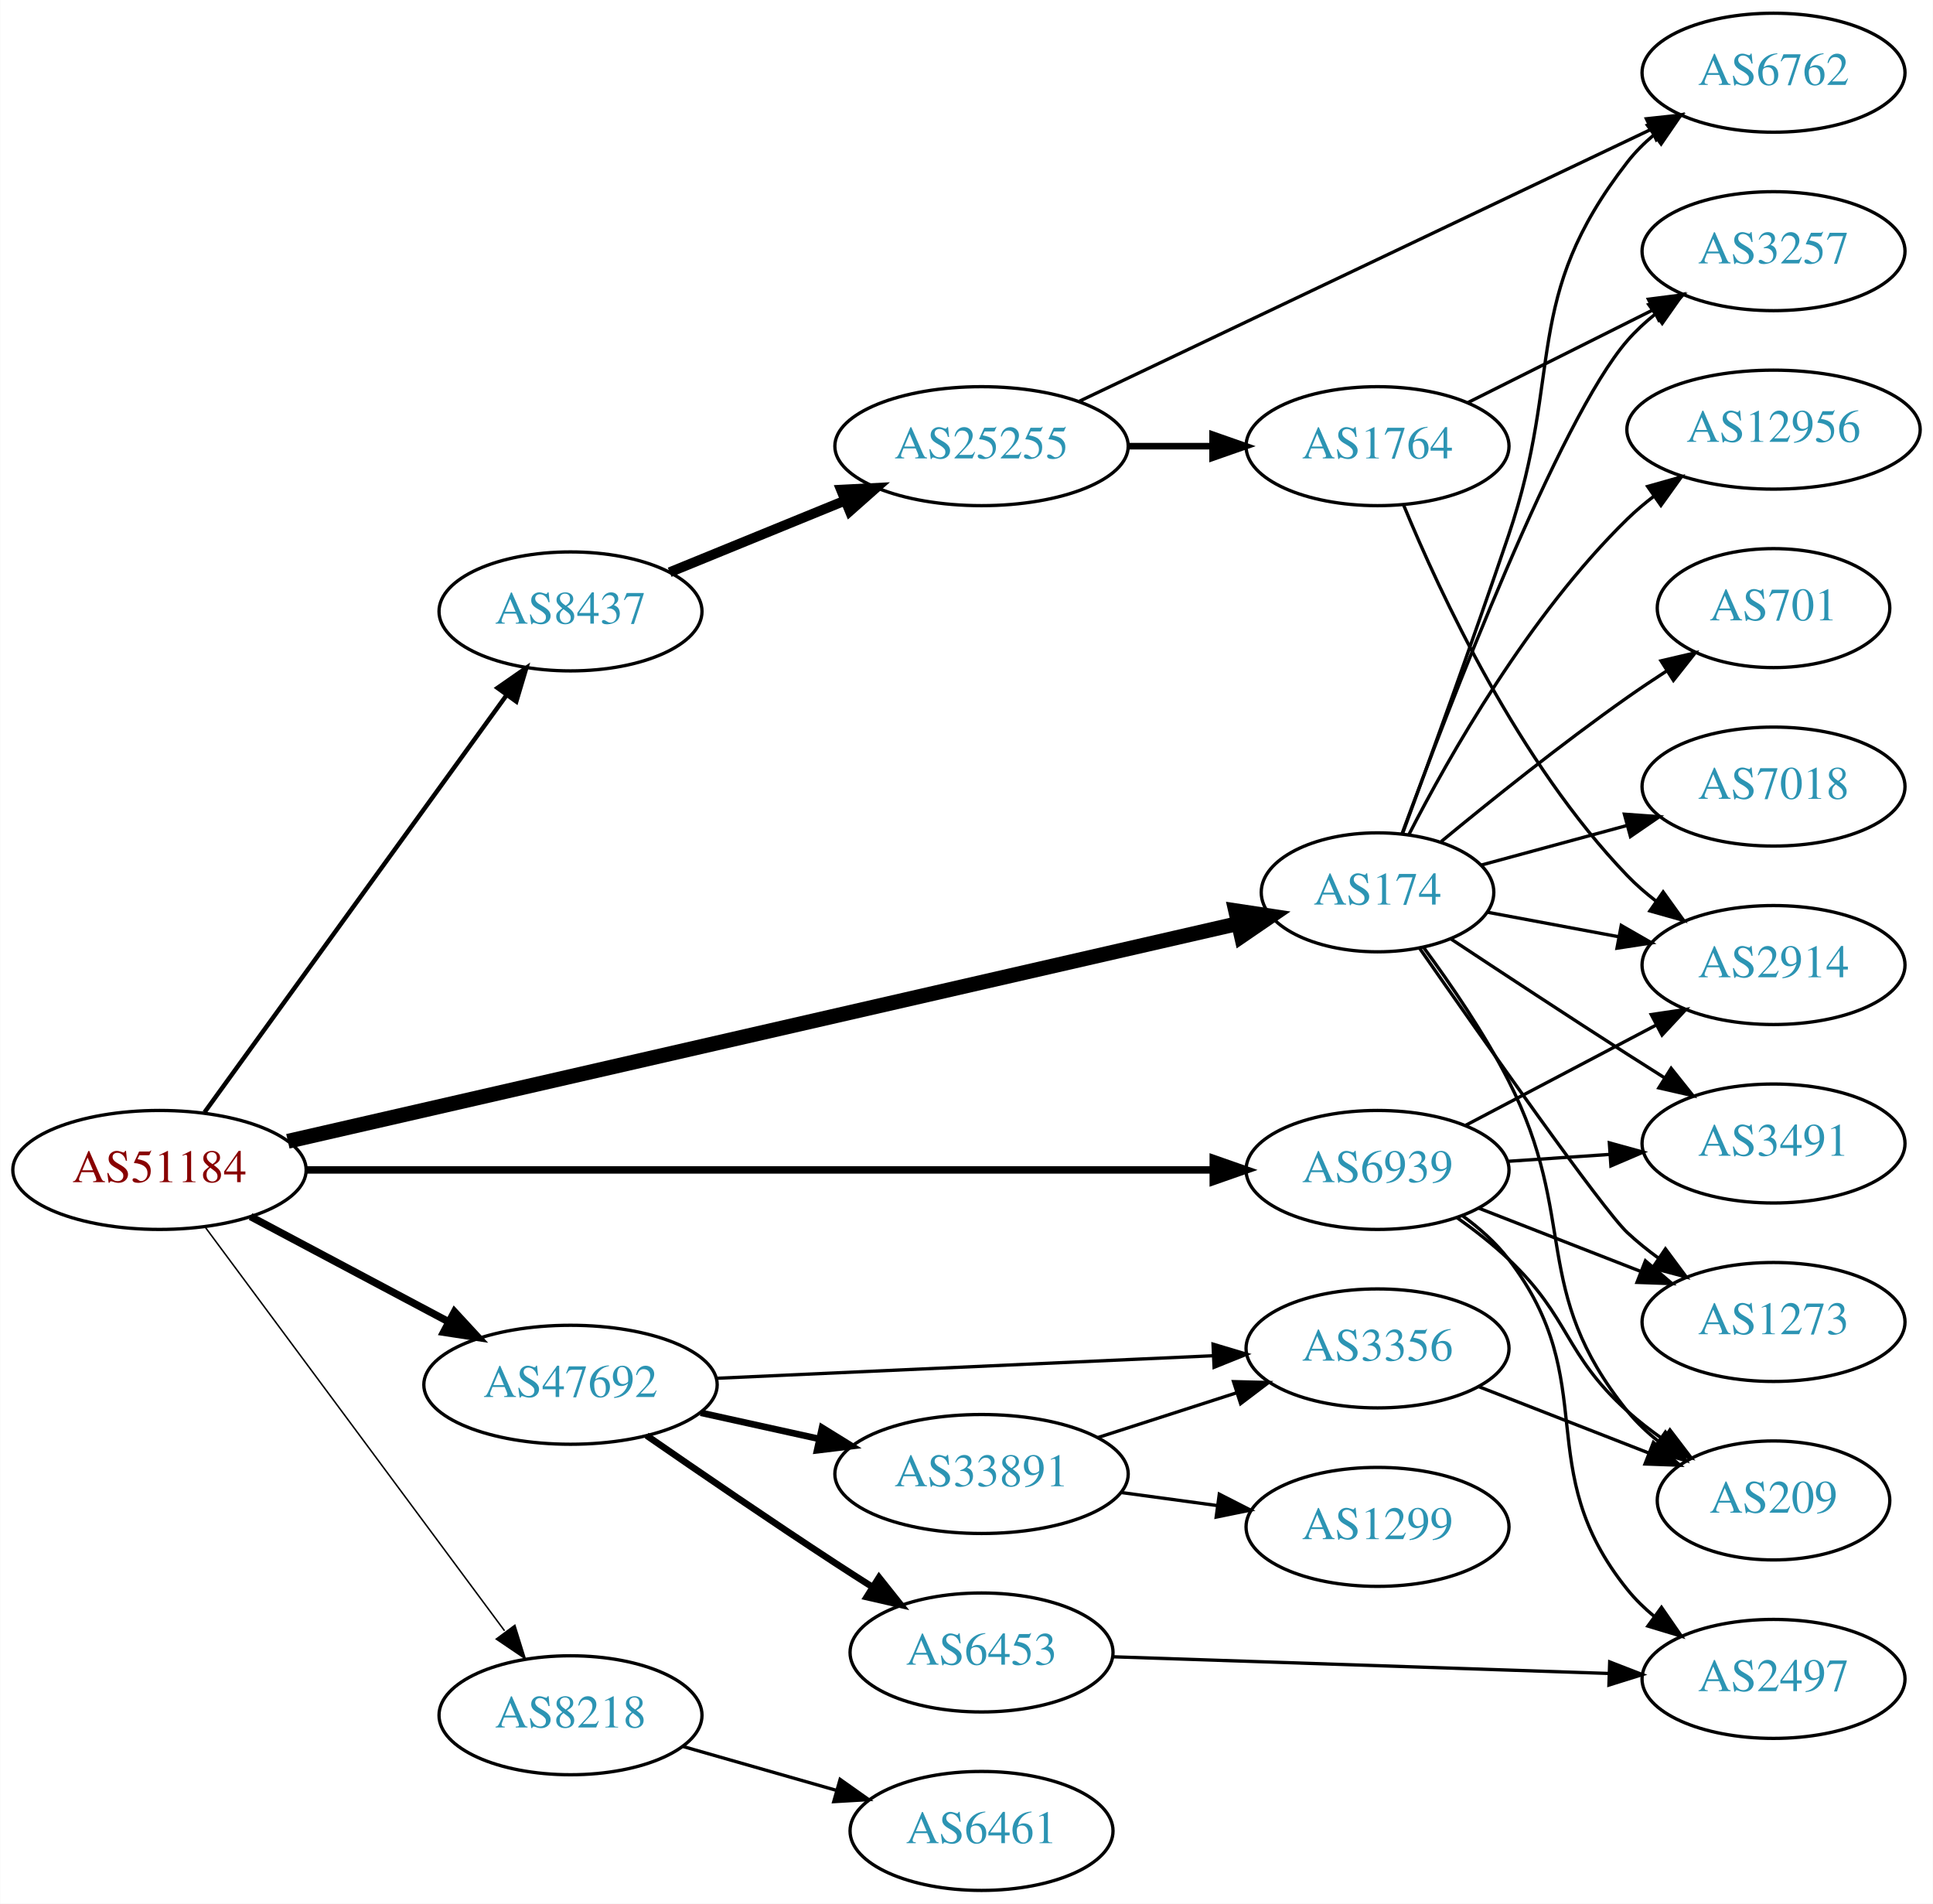
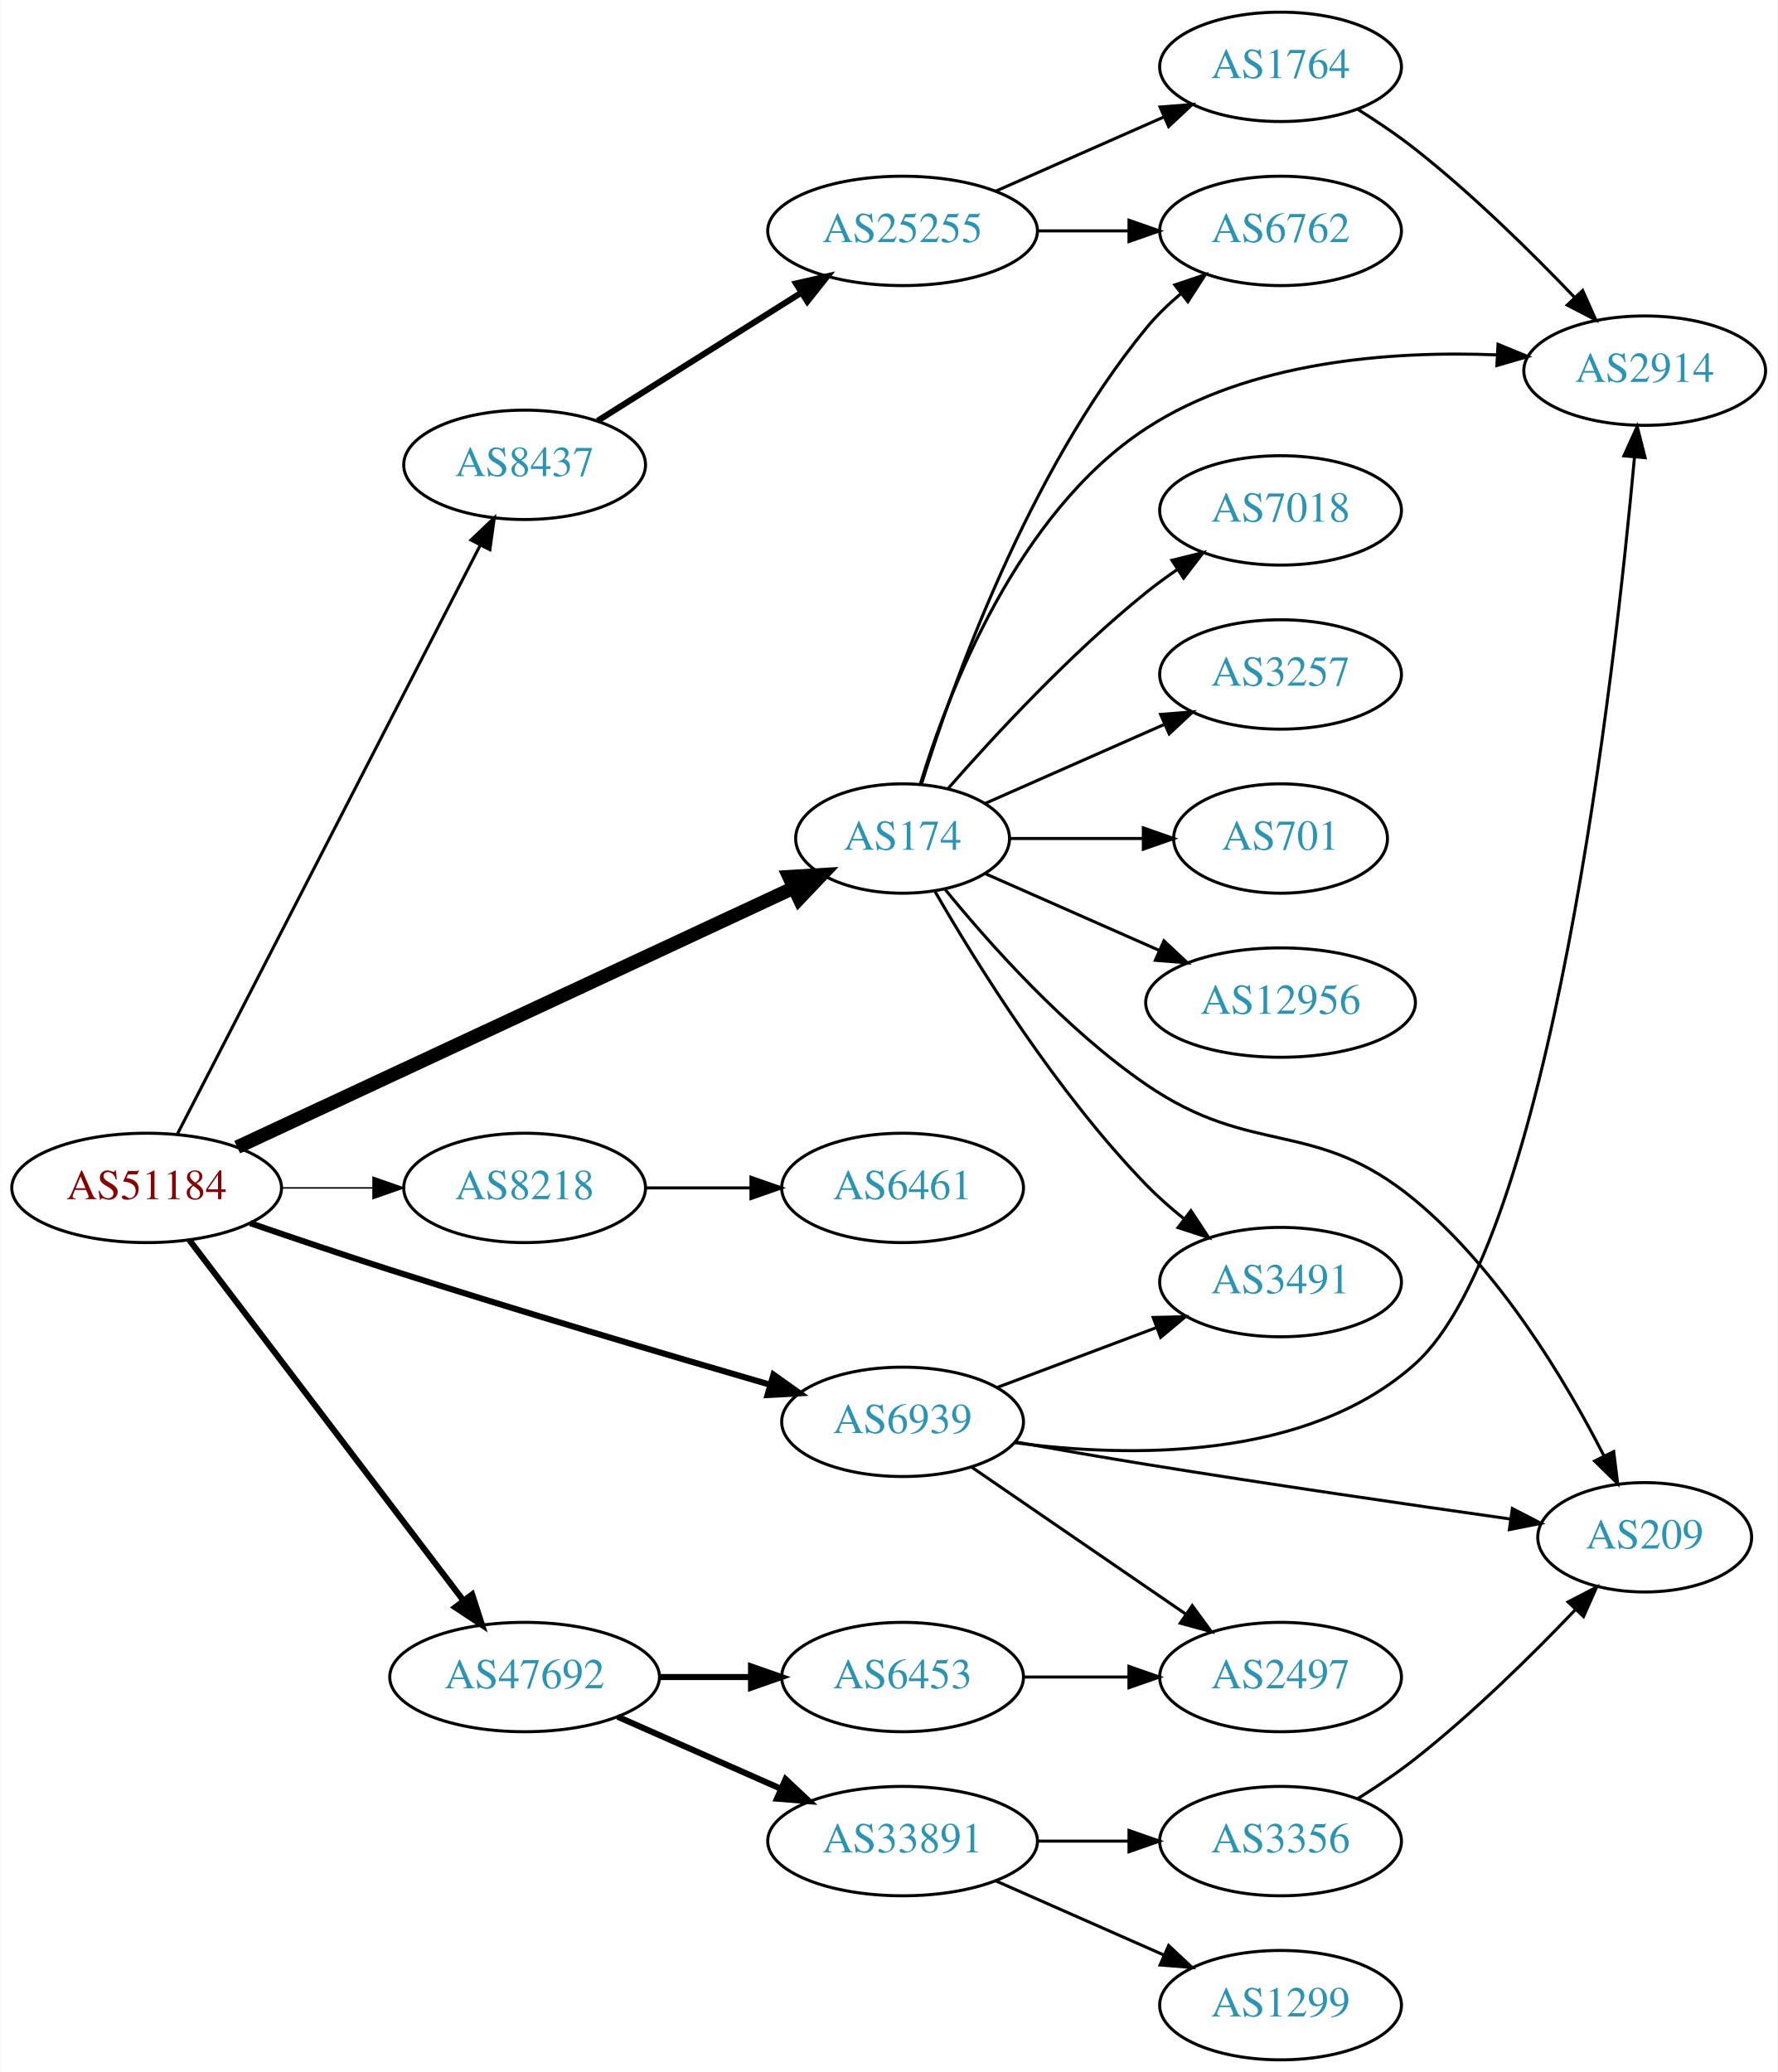
- <svg xmlns="http://www.w3.org/2000/svg" xmlns:xlink="http://www.w3.org/1999/xlink" width="585pt" height="576pt" viewBox="0.00 0.00 584.86 576.00">
-   <g id="graph0" class="graph" transform="scale(1 1) rotate(0) translate(4 572)">
-     <polygon fill="white" stroke="none" points="-4,4 -4,-572 580.862,-572 580.862,4 -4,4" />
+ <svg xmlns="http://www.w3.org/2000/svg" xmlns:xlink="http://www.w3.org/1999/xlink" width="585pt" height="682pt" viewBox="0.00 0.00 584.86 682.00">
+   <g id="graph0" class="graph" transform="scale(1 1) rotate(0) translate(4 678)">
+     <polygon fill="white" stroke="none" points="-4,4 -4,-678 580.862,-678 580.862,4 -4,4" />
    <g id="node1" class="node">
      <g id="a_node1">
        <a xlink:href="/asn/51184" xlink:title="AS51184 ~ Fonira Telekom GmbH [AT]">
-           <ellipse fill="#ffffff" stroke="black" cx="44.196" cy="-218" rx="44.393" ry="18" />
-           <text text-anchor="middle" x="44.196" y="-214.3" font-family="Times,serif" font-size="14.00" fill="#880000">AS51184</text>
+           <ellipse fill="#ffffff" stroke="black" cx="44.196" cy="-287" rx="44.393" ry="18" />
+           <text text-anchor="middle" x="44.196" y="-283.3" font-family="Times,serif" font-size="14.00" fill="#880000">AS51184</text>
        </a>
      </g>
    </g>
    <g id="node2" class="node">
      <g id="a_node2">
        <a xlink:href="/asn/174" xlink:title="AS174 ~ Cogent Communications [US]">
-           <ellipse fill="#ffffff" stroke="black" cx="412.823" cy="-302" rx="35.194" ry="18" />
-           <text text-anchor="middle" x="412.823" y="-298.3" font-family="Times,serif" font-size="14.00" fill="#2c94b3">AS174</text>
+           <ellipse fill="#ffffff" stroke="black" cx="292.98" cy="-402" rx="35.194" ry="18" />
+           <text text-anchor="middle" x="292.98" y="-398.3" font-family="Times,serif" font-size="14.00" fill="#2c94b3">AS174</text>
        </a>
      </g>
    </g>
    <g id="edge1" class="edge">
-       <path fill="none" stroke="black" stroke-width="4.5" d="M83.051,-226.673C152.279,-242.534 298.753,-276.094 370.485,-292.529" />
-       <polygon fill="black" stroke="black" stroke-width="4.5" points="369.881,-296.43 380.508,-294.825 371.64,-288.754 369.881,-296.43" />
+       <path fill="none" stroke="black" stroke-width="4.5" d="M73.988,-300.417C119.523,-321.636 208.01,-362.87 257.085,-385.739" />
+       <polygon fill="black" stroke="black" stroke-width="4.5" points="255.623,-389.401 266.35,-390.056 258.949,-382.263 255.623,-389.401" />
    </g>
    <g id="node3" class="node">
      <g id="a_node3">
        <a xlink:href="/asn/6939" xlink:title="AS6939 ~ Hurricane Electric LLC [US]">
-           <ellipse fill="#ffffff" stroke="black" cx="412.823" cy="-218" rx="39.794" ry="18" />
-           <text text-anchor="middle" x="412.823" y="-214.3" font-family="Times,serif" font-size="14.00" fill="#2c94b3">AS6939</text>
+           <ellipse fill="#ffffff" stroke="black" cx="292.98" cy="-210" rx="39.794" ry="18" />
+           <text text-anchor="middle" x="292.98" y="-206.3" font-family="Times,serif" font-size="14.00" fill="#2c94b3">AS6939</text>
        </a>
      </g>
    </g>
    <g id="edge2" class="edge">
-       <path fill="none" stroke="black" stroke-width="2.25" d="M88.693,-218C157.482,-218 290.945,-218 362.947,-218" />
-       <polygon fill="black" stroke="black" stroke-width="2.25" points="363.109,-221.5 373.109,-218 363.109,-214.5 363.109,-221.5" />
+       <path fill="none" stroke="black" stroke-width="2" d="M78.24,-275.416C92.409,-270.532 109.171,-264.863 124.392,-260 166.591,-246.517 215.127,-232.161 249.069,-222.307" />
+       <polygon fill="black" stroke="black" stroke-width="2" points="250.478,-225.543 259.11,-219.4 248.531,-218.819 250.478,-225.543" />
    </g>
    <g id="node4" class="node">
      <g id="a_node4">
        <a xlink:href="/asn/8218" xlink:title="AS8218 ~ legacy Neotelecoms [FR]">
-           <ellipse fill="#ffffff" stroke="black" cx="168.588" cy="-53" rx="39.794" ry="18" />
-           <text text-anchor="middle" x="168.588" y="-49.3" font-family="Times,serif" font-size="14.00" fill="#2c94b3">AS8218</text>
+           <ellipse fill="#ffffff" stroke="black" cx="168.588" cy="-287" rx="39.794" ry="18" />
+           <text text-anchor="middle" x="168.588" y="-283.3" font-family="Times,serif" font-size="14.00" fill="#2c94b3">AS8218</text>
        </a>
      </g>
    </g>
    <g id="edge3" class="edge">
-       <path fill="none" stroke="black" stroke-width="0.45" d="M58.063,-200.654C79.697,-171.488 123.457,-112.494 148.622,-78.569" />
-       <polygon fill="black" stroke="black" stroke-width="0.45" points="151.747,-80.23 154.894,-70.114 146.125,-76.06 151.747,-80.23" />
+       <path fill="none" stroke="black" stroke-width="0.5" d="M88.692,-287C98.381,-287 108.717,-287 118.61,-287" />
+       <polygon fill="black" stroke="black" stroke-width="0.5" points="118.713,-290.5 128.713,-287 118.713,-283.5 118.713,-290.5" />
    </g>
    <g id="node5" class="node">
      <g id="a_node5">
        <a xlink:href="/asn/8437" xlink:title="AS8437 ~ Hutchison Drei Austria GmbH [AT]">
-           <ellipse fill="#ffffff" stroke="black" cx="168.588" cy="-387" rx="39.794" ry="18" />
-           <text text-anchor="middle" x="168.588" y="-383.3" font-family="Times,serif" font-size="14.00" fill="#2c94b3">AS8437</text>
+           <ellipse fill="#ffffff" stroke="black" cx="168.588" cy="-525" rx="39.794" ry="18" />
+           <text text-anchor="middle" x="168.588" y="-521.3" font-family="Times,serif" font-size="14.00" fill="#2c94b3">AS8437</text>
        </a>
      </g>
    </g>
    <g id="edge4" class="edge">
-       <path fill="none" stroke="black" stroke-width="1.35" d="M57.833,-235.449C79.567,-265.459 124.106,-326.959 149.252,-361.682" />
-       <polygon fill="black" stroke="black" stroke-width="1.35" points="146.502,-363.851 155.202,-369.897 152.171,-359.745 146.502,-363.851" />
+       <path fill="none" stroke="black" d="M54.395,-304.889C75.764,-346.441 128.844,-449.659 153.978,-498.534" />
+       <polygon fill="black" stroke="black" points="150.929,-500.258 158.615,-507.551 157.154,-497.057 150.929,-500.258" />
    </g>
    <g id="node6" class="node">
      <g id="a_node6">
        <a xlink:href="/asn/47692" xlink:title="AS47692 ~ Nessus GmbH [AT]">
-           <ellipse fill="#ffffff" stroke="black" cx="168.588" cy="-153" rx="44.393" ry="18" />
-           <text text-anchor="middle" x="168.588" y="-149.3" font-family="Times,serif" font-size="14.00" fill="#2c94b3">AS47692</text>
+           <ellipse fill="#ffffff" stroke="black" cx="168.588" cy="-126" rx="44.393" ry="18" />
+           <text text-anchor="middle" x="168.588" y="-122.3" font-family="Times,serif" font-size="14.00" fill="#2c94b3">AS47692</text>
        </a>
      </g>
    </g>
    <g id="edge5" class="edge">
-       <path fill="none" stroke="black" stroke-width="2.25" d="M71.753,-203.896C89.275,-194.591 112.445,-182.285 131.614,-172.105" />
-       <polygon fill="black" stroke="black" stroke-width="2.25" points="133.47,-175.083 140.66,-167.301 130.187,-168.9 133.47,-175.083" />
+       <path fill="none" stroke="black" stroke-width="2" d="M58.294,-269.77C79.919,-241.324 123.19,-184.404 148.312,-151.356" />
+       <polygon fill="black" stroke="black" stroke-width="2" points="151.319,-153.185 154.584,-143.106 145.746,-148.949 151.319,-153.185" />
    </g>
    <g id="node7" class="node">
      <g id="a_node7">
-         <a xlink:href="/asn/3491" xlink:title="AS3491 ~ PCCW Global, Inc. [US]">
-           <ellipse fill="#ffffff" stroke="black" cx="532.666" cy="-226" rx="39.794" ry="18" />
-           <text text-anchor="middle" x="532.666" y="-222.3" font-family="Times,serif" font-size="14.00" fill="#2c94b3">AS3491</text>
+         <a xlink:href="/asn/2914" xlink:title="AS2914 ~ NTT America, Inc. [US]">
+           <ellipse fill="#ffffff" stroke="black" cx="537.215" cy="-556" rx="39.794" ry="18" />
+           <text text-anchor="middle" x="537.215" y="-552.3" font-family="Times,serif" font-size="14.00" fill="#2c94b3">AS2914</text>
        </a>
      </g>
    </g>
    <g id="edge6" class="edge">
-       <path fill="none" stroke="black" d="M434.977,-287.934C449.878,-278.071 470.325,-264.624 488.469,-253 492.072,-250.692 495.855,-248.293 499.622,-245.918" />
-       <polygon fill="black" stroke="black" points="501.681,-248.758 508.291,-240.478 497.96,-242.829 501.681,-248.758" />
+       <path fill="none" stroke="black" d="M298.865,-420.084C307.979,-449.998 330.621,-509.232 373.176,-537 407.133,-559.157 453.707,-562.554 488.384,-561.2" />
+       <polygon fill="black" stroke="black" points="488.939,-564.675 498.736,-560.642 488.563,-557.685 488.939,-564.675" />
    </g>
    <g id="node8" class="node">
      <g id="a_node8">
        <a xlink:href="/asn/701" xlink:title="AS701 ~ UUNET [US]">
-           <ellipse fill="#ffffff" stroke="black" cx="532.666" cy="-388" rx="35.194" ry="18" />
-           <text text-anchor="middle" x="532.666" y="-384.3" font-family="Times,serif" font-size="14.00" fill="#2c94b3">AS701</text>
+           <ellipse fill="#ffffff" stroke="black" cx="417.373" cy="-402" rx="35.194" ry="18" />
+           <text text-anchor="middle" x="417.373" y="-398.3" font-family="Times,serif" font-size="14.00" fill="#2c94b3">AS701</text>
        </a>
      </g>
    </g>
    <g id="edge7" class="edge">
-       <path fill="none" stroke="black" d="M432.101,-317.374C446.952,-329.637 468.619,-347.015 488.469,-361 492.231,-363.65 496.248,-366.338 500.261,-368.94" />
-       <polygon fill="black" stroke="black" points="498.621,-372.044 508.94,-374.447 502.372,-366.134 498.621,-372.044" />
+       <path fill="none" stroke="black" d="M328.399,-402C341.94,-402 357.66,-402 372.034,-402" />
+       <polygon fill="black" stroke="black" points="372.212,-405.5 382.212,-402 372.212,-398.5 372.212,-405.5" />
    </g>
    <g id="node9" class="node">
      <g id="a_node9">
-         <a xlink:href="/asn/7018" xlink:title="AS7018 ~ AT&amp;T Services, Inc. [US]">
-           <ellipse fill="#ffffff" stroke="black" cx="532.666" cy="-334" rx="39.794" ry="18" />
-           <text text-anchor="middle" x="532.666" y="-330.3" font-family="Times,serif" font-size="14.00" fill="#2c94b3">AS7018</text>
+         <a xlink:href="/asn/12956" xlink:title="AS12956 ~ TELXIUS [ES]">
+           <ellipse fill="#ffffff" stroke="black" cx="417.373" cy="-348" rx="44.393" ry="18" />
+           <text text-anchor="middle" x="417.373" y="-344.3" font-family="Times,serif" font-size="14.00" fill="#2c94b3">AS12956</text>
        </a>
      </g>
    </g>
    <g id="edge8" class="edge">
-       <path fill="none" stroke="black" d="M444.17,-310.241C457.579,-313.882 473.593,-318.231 488.234,-322.206" />
-       <polygon fill="black" stroke="black" points="487.533,-325.643 498.101,-324.886 489.368,-318.887 487.533,-325.643" />
+       <path fill="none" stroke="black" d="M320.237,-390.416C336.941,-383.046 358.869,-373.371 377.564,-365.123" />
+       <polygon fill="black" stroke="black" points="378.985,-368.321 386.722,-361.082 376.16,-361.917 378.985,-368.321" />
    </g>
    <g id="node10" class="node">
      <g id="a_node10">
-         <a xlink:href="/asn/2914" xlink:title="AS2914 ~ NTT America, Inc. [US]">
-           <ellipse fill="#ffffff" stroke="black" cx="532.666" cy="-280" rx="39.794" ry="18" />
-           <text text-anchor="middle" x="532.666" y="-276.3" font-family="Times,serif" font-size="14.00" fill="#2c94b3">AS2914</text>
+         <a xlink:href="/asn/7018" xlink:title="AS7018 ~ AT&amp;T Services, Inc. [US]">
+           <ellipse fill="#ffffff" stroke="black" cx="417.373" cy="-510" rx="39.794" ry="18" />
+           <text text-anchor="middle" x="417.373" y="-506.3" font-family="Times,serif" font-size="14.00" fill="#2c94b3">AS7018</text>
        </a>
      </g>
    </g>
    <g id="edge9" class="edge">
-       <path fill="none" stroke="black" d="M446.024,-295.988C458.297,-293.697 472.532,-291.04 485.83,-288.557" />
-       <polygon fill="black" stroke="black" points="486.581,-291.977 495.769,-286.702 485.296,-285.096 486.581,-291.977" />
+       <path fill="none" stroke="black" d="M307.854,-418.345C322.924,-435.559 348.202,-462.901 373.176,-483 376.432,-485.62 379.957,-488.192 383.542,-490.646" />
+       <polygon fill="black" stroke="black" points="381.629,-493.577 391.914,-496.121 385.46,-487.719 381.629,-493.577" />
    </g>
    <g id="node11" class="node">
      <g id="a_node11">
-         <a xlink:href="/asn/1273" xlink:title="AS1273 ~ Vodafone Group PLC [EU]">
-           <ellipse fill="#ffffff" stroke="black" cx="532.666" cy="-172" rx="39.794" ry="18" />
-           <text text-anchor="middle" x="532.666" y="-168.3" font-family="Times,serif" font-size="14.00" fill="#2c94b3">AS1273</text>
+         <a xlink:href="/asn/3257" xlink:title="AS3257 ~ GTT [DE]">
+           <ellipse fill="#ffffff" stroke="black" cx="417.373" cy="-456" rx="39.794" ry="18" />
+           <text text-anchor="middle" x="417.373" y="-452.3" font-family="Times,serif" font-size="14.00" fill="#2c94b3">AS3257</text>
        </a>
      </g>
    </g>
    <g id="edge10" class="edge">
-       <path fill="none" stroke="black" d="M425.524,-285.121C444.571,-257.758 480.923,-206.046 488.469,-199 491.368,-196.293 494.577,-193.706 497.898,-191.28" />
-       <polygon fill="black" stroke="black" points="499.958,-194.112 506.272,-185.605 496.03,-188.318 499.958,-194.112" />
+       <path fill="none" stroke="black" d="M320.237,-413.584C337.422,-421.167 360.135,-431.188 379.17,-439.586" />
+       <polygon fill="black" stroke="black" points="377.896,-442.849 388.458,-443.684 380.721,-436.445 377.896,-442.849" />
    </g>
    <g id="node12" class="node">
      <g id="a_node12">
-         <a xlink:href="/asn/3257" xlink:title="AS3257 ~ GTT [DE]">
-           <ellipse fill="#ffffff" stroke="black" cx="532.666" cy="-496" rx="39.794" ry="18" />
-           <text text-anchor="middle" x="532.666" y="-492.3" font-family="Times,serif" font-size="14.00" fill="#2c94b3">AS3257</text>
+         <a xlink:href="/asn/3491" xlink:title="AS3491 ~ PCCW Global, Inc. [US]">
+           <ellipse fill="#ffffff" stroke="black" cx="417.373" cy="-256" rx="39.794" ry="18" />
+           <text text-anchor="middle" x="417.373" y="-252.3" font-family="Times,serif" font-size="14.00" fill="#2c94b3">AS3491</text>
        </a>
      </g>
    </g>
    <g id="edge11" class="edge">
-       <path fill="none" stroke="black" d="M420.191,-319.606C434.125,-357.474 467.723,-445.166 488.469,-469 490.937,-471.835 493.776,-474.473 496.795,-476.901" />
-       <polygon fill="black" stroke="black" points="494.906,-479.853 505.075,-482.829 498.982,-474.162 494.906,-479.853" />
+       <path fill="none" stroke="black" d="M303.697,-384.479C317.287,-360.91 343.645,-318.444 373.176,-288 376.899,-284.163 381.118,-280.441 385.425,-276.974" />
+       <polygon fill="black" stroke="black" points="387.878,-279.505 393.71,-270.66 383.635,-273.938 387.878,-279.505" />
    </g>
    <g id="node13" class="node">
      <g id="a_node13">
        <a xlink:href="/asn/6762" xlink:title="AS6762 ~ TELECOM ITALIA SPARKLE S.p.A. [IT]">
-           <ellipse fill="#ffffff" stroke="black" cx="532.666" cy="-550" rx="39.794" ry="18" />
-           <text text-anchor="middle" x="532.666" y="-546.3" font-family="Times,serif" font-size="14.00" fill="#2c94b3">AS6762</text>
+           <ellipse fill="#ffffff" stroke="black" cx="417.373" cy="-602" rx="39.794" ry="18" />
+           <text text-anchor="middle" x="417.373" y="-598.3" font-family="Times,serif" font-size="14.00" fill="#2c94b3">AS6762</text>
        </a>
      </g>
    </g>
    <g id="edge12" class="edge">
-       <path fill="none" stroke="black" d="M420.445,-319.895C428.301,-341.263 441.69,-378.118 452.469,-410 469.351,-459.933 456.141,-481.369 488.469,-523 490.775,-525.969 493.505,-528.696 496.456,-531.18" />
-       <polygon fill="black" stroke="black" points="494.508,-534.092 504.641,-537.186 498.649,-528.448 494.508,-534.092" />
+       <path fill="none" stroke="black" d="M299.151,-419.782C309.26,-452.299 334.123,-522.378 373.176,-570 376.494,-574.046 380.431,-577.854 384.555,-581.335" />
+       <polygon fill="black" stroke="black" points="382.566,-584.222 392.607,-587.602 386.865,-578.698 382.566,-584.222" />
    </g>
    <g id="node14" class="node">
      <g id="a_node14">
-         <a xlink:href="/asn/12956" xlink:title="AS12956 ~ TELXIUS [ES]">
-           <ellipse fill="#ffffff" stroke="black" cx="532.666" cy="-442" rx="44.393" ry="18" />
-           <text text-anchor="middle" x="532.666" y="-438.3" font-family="Times,serif" font-size="14.00" fill="#2c94b3">AS12956</text>
+         <a xlink:href="/asn/209" xlink:title="AS209 ~ CenturyLink Communications, LLC [US]">
+           <ellipse fill="#ffffff" stroke="black" cx="537.215" cy="-172" rx="35.194" ry="18" />
+           <text text-anchor="middle" x="537.215" y="-168.3" font-family="Times,serif" font-size="14.00" fill="#2c94b3">AS209</text>
        </a>
      </g>
    </g>
    <g id="edge13" class="edge">
-       <path fill="none" stroke="black" d="M422.249,-319.341C434.396,-343.049 458.675,-385.945 488.469,-415 490.951,-417.42 493.684,-419.731 496.535,-421.911" />
-       <polygon fill="black" stroke="black" points="494.571,-424.808 504.767,-427.686 498.591,-419.077 494.571,-424.808" />
+       <path fill="none" stroke="black" d="M307.009,-385.206C321.558,-367.358 346.58,-339.248 373.176,-321 408.437,-296.808 428.654,-310.298 461.569,-283 489.5,-259.834 511.145,-223.594 523.771,-198.87" />
+       <polygon fill="black" stroke="black" points="527.015,-200.206 528.316,-189.691 520.742,-197.1 527.015,-200.206" />
+     </g>
+     <g id="edge16" class="edge">
+       <path fill="none" stroke="black" d="M329.831,-203.15C367.419,-198.187 425.881,-197.087 461.569,-229 506.159,-268.875 527.256,-455.363 533.849,-527.453" />
+       <polygon fill="black" stroke="black" points="530.381,-527.964 534.751,-537.615 537.353,-527.345 530.381,-527.964" />
+     </g>
+     <g id="edge15" class="edge">
+       <path fill="none" stroke="black" d="M324.235,-221.371C339.975,-227.287 359.422,-234.596 376.387,-240.972" />
+       <polygon fill="black" stroke="black" points="375.45,-244.359 386.042,-244.601 377.913,-237.806 375.45,-244.359" />
+     </g>
+     <g id="edge17" class="edge">
+       <path fill="none" stroke="black" d="M330.215,-203.368C343.69,-200.962 359.118,-198.277 373.176,-196 413.697,-189.438 460.008,-182.693 492.892,-178.031" />
+       <polygon fill="black" stroke="black" points="493.66,-181.457 503.072,-176.593 492.681,-174.526 493.66,-181.457" />
    </g>
    <g id="node15" class="node">
      <g id="a_node15">
-         <a xlink:href="/asn/209" xlink:title="AS209 ~ CenturyLink Communications, LLC [US]">
-           <ellipse fill="#ffffff" stroke="black" cx="532.666" cy="-118" rx="35.194" ry="18" />
-           <text text-anchor="middle" x="532.666" y="-114.3" font-family="Times,serif" font-size="14.00" fill="#2c94b3">AS209</text>
+         <a xlink:href="/asn/2497" xlink:title="AS2497 ~ Internet Initiative Japan Inc. [JP]">
+           <ellipse fill="#ffffff" stroke="black" cx="417.373" cy="-126" rx="39.794" ry="18" />
+           <text text-anchor="middle" x="417.373" y="-122.3" font-family="Times,serif" font-size="14.00" fill="#2c94b3">AS2497</text>
        </a>
      </g>
    </g>
    <g id="edge14" class="edge">
-       <path fill="none" stroke="black" d="M426.838,-285.231C434.956,-274.227 445.204,-259.279 452.469,-245 473.891,-202.9 458.809,-181.764 488.469,-145 491.156,-141.67 494.369,-138.635 497.815,-135.901" />
-       <polygon fill="black" stroke="black" points="499.952,-138.678 506.137,-130.075 495.937,-132.943 499.952,-138.678" />
-     </g>
-     <g id="edge15" class="edge">
-       <path fill="none" stroke="black" d="M452.083,-220.597C461.962,-221.268 472.729,-221.999 483.059,-222.7" />
-       <polygon fill="black" stroke="black" points="482.98,-226.203 493.194,-223.388 483.454,-219.219 482.98,-226.203" />
-     </g>
-     <g id="edge18" class="edge">
-       <path fill="none" stroke="black" d="M439.393,-231.453C456.302,-240.35 478.676,-252.121 497.157,-261.844" />
-       <polygon fill="black" stroke="black" points="495.666,-265.014 506.145,-266.573 498.925,-258.82 495.666,-265.014" />
-     </g>
-     <g id="edge17" class="edge">
-       <path fill="none" stroke="black" d="M443.56,-206.392C458.353,-200.618 476.431,-193.561 492.352,-187.346" />
-       <polygon fill="black" stroke="black" points="493.896,-190.501 501.938,-183.604 491.35,-183.98 493.896,-190.501" />
-     </g>
-     <g id="edge19" class="edge">
-       <path fill="none" stroke="black" d="M436.765,-203.647C442.159,-199.828 447.716,-195.503 452.469,-191 471.318,-173.147 469.171,-162.365 488.469,-145 491.814,-141.991 495.535,-139.111 499.351,-136.428" />
-       <polygon fill="black" stroke="black" points="501.323,-139.321 507.748,-130.897 497.471,-133.476 501.323,-139.321" />
+       <path fill="none" stroke="black" d="M315.58,-195.176C335.209,-181.704 364.363,-161.695 386.274,-146.657" />
+       <polygon fill="black" stroke="black" points="388.313,-149.503 394.577,-140.959 384.352,-143.731 388.313,-149.503" />
    </g>
    <g id="node16" class="node">
      <g id="a_node16">
-         <a xlink:href="/asn/2497" xlink:title="AS2497 ~ Internet Initiative Japan Inc. [JP]">
-           <ellipse fill="#ffffff" stroke="black" cx="532.666" cy="-64" rx="39.794" ry="18" />
-           <text text-anchor="middle" x="532.666" y="-60.3" font-family="Times,serif" font-size="14.00" fill="#2c94b3">AS2497</text>
-         </a>
-       </g>
-     </g>
-     <g id="edge16" class="edge">
-       <path fill="none" stroke="black" d="M438.666,-204.052C443.747,-200.326 448.689,-195.94 452.469,-191 481.179,-153.489 458.809,-127.764 488.469,-91 490.829,-88.075 493.596,-85.377 496.57,-82.911" />
-       <polygon fill="black" stroke="black" points="498.762,-85.644 504.787,-76.93 494.642,-79.985 498.762,-85.644" />
+         <a xlink:href="/asn/6461" xlink:title="AS6461 ~ Zayo Bandwidth [US]">
+           <ellipse fill="#ffffff" stroke="black" cx="292.98" cy="-287" rx="39.794" ry="18" />
+           <text text-anchor="middle" x="292.98" y="-283.3" font-family="Times,serif" font-size="14.00" fill="#2c94b3">AS6461</text>
+         </a>
+       </g>
+     </g>
+     <g id="edge18" class="edge">
+       <path fill="none" stroke="black" d="M208.314,-287C219.252,-287 231.303,-287 242.769,-287" />
+       <polygon fill="black" stroke="black" points="243.087,-290.5 253.087,-287 243.087,-283.5 243.087,-290.5" />
    </g>
    <g id="node17" class="node">
      <g id="a_node17">
-         <a xlink:href="/asn/6461" xlink:title="AS6461 ~ Zayo Bandwidth [US]">
-           <ellipse fill="#ffffff" stroke="black" cx="292.98" cy="-18" rx="39.794" ry="18" />
-           <text text-anchor="middle" x="292.98" y="-14.3" font-family="Times,serif" font-size="14.00" fill="#2c94b3">AS6461</text>
-         </a>
-       </g>
-     </g>
-     <g id="edge20" class="edge">
-       <path fill="none" stroke="black" d="M202.709,-43.529C216.995,-39.443 233.888,-34.612 249.113,-30.259" />
-       <polygon fill="black" stroke="black" points="250.181,-33.594 258.833,-27.479 248.256,-26.863 250.181,-33.594" />
+         <a xlink:href="/asn/25255" xlink:title="AS25255 ~ ==&gt; TELE2 AUSTRIA &lt;== [AT]">
+           <ellipse fill="#ffffff" stroke="black" cx="292.98" cy="-602" rx="44.393" ry="18" />
+           <text text-anchor="middle" x="292.98" y="-598.3" font-family="Times,serif" font-size="14.00" fill="#2c94b3">AS25255</text>
+         </a>
+       </g>
+     </g>
+     <g id="edge19" class="edge">
+       <path fill="none" stroke="black" stroke-width="2" d="M192.609,-539.483C211.513,-551.376 238.51,-568.36 259.594,-581.625" />
+       <polygon fill="black" stroke="black" stroke-width="2" points="257.9,-584.694 268.228,-587.057 261.627,-578.769 257.9,-584.694" />
+     </g>
+     <g id="node19" class="node">
+       <g id="a_node19">
+         <a xlink:href="/asn/6453" xlink:title="AS6453 ~ TATA COMMUNICATIONS (AMERICA) INC [US]">
+           <ellipse fill="#ffffff" stroke="black" cx="292.98" cy="-126" rx="39.794" ry="18" />
+           <text text-anchor="middle" x="292.98" y="-122.3" font-family="Times,serif" font-size="14.00" fill="#2c94b3">AS6453</text>
+         </a>
+       </g>
+     </g>
+     <g id="edge23" class="edge">
+       <path fill="none" stroke="black" stroke-width="2" d="M213.084,-126C222.773,-126 233.11,-126 243.002,-126" />
+       <polygon fill="black" stroke="black" stroke-width="2" points="243.105,-129.5 253.105,-126 243.105,-122.5 243.105,-129.5" />
+     </g>
+     <g id="node20" class="node">
+       <g id="a_node20">
+         <a xlink:href="/asn/33891" xlink:title="AS33891 ~ CORE-BACKBONE GMBH GLOBAL NETWORK [DE]">
+           <ellipse fill="#ffffff" stroke="black" cx="292.98" cy="-72" rx="44.393" ry="18" />
+           <text text-anchor="middle" x="292.98" y="-68.3" font-family="Times,serif" font-size="14.00" fill="#2c94b3">AS33891</text>
+         </a>
+       </g>
+     </g>
+     <g id="edge24" class="edge">
+       <path fill="none" stroke="black" stroke-width="2" d="M199.216,-112.928C215.333,-105.817 235.473,-96.931 252.865,-89.258" />
+       <polygon fill="black" stroke="black" stroke-width="2" points="254.465,-92.377 262.201,-85.139 251.639,-85.973 254.465,-92.377" />
+     </g>
+     <g id="edge21" class="edge">
+       <path fill="none" stroke="black" d="M337.476,-602C347.165,-602 357.502,-602 367.394,-602" />
+       <polygon fill="black" stroke="black" points="367.497,-605.5 377.497,-602 367.497,-598.5 367.497,-605.5" />
    </g>
    <g id="node18" class="node">
      <g id="a_node18">
-         <a xlink:href="/asn/25255" xlink:title="AS25255 ~ ==&gt; TELE2 AUSTRIA &lt;== [AT]">
-           <ellipse fill="#ffffff" stroke="black" cx="292.98" cy="-437" rx="44.393" ry="18" />
-           <text text-anchor="middle" x="292.98" y="-433.3" font-family="Times,serif" font-size="14.00" fill="#2c94b3">AS25255</text>
-         </a>
-       </g>
-     </g>
-     <g id="edge21" class="edge">
-       <path fill="none" stroke="black" stroke-width="3" d="M198.593,-398.849C214.459,-405.331 234.36,-413.461 251.709,-420.548" />
-       <polygon fill="black" stroke="black" stroke-width="3" points="250.463,-423.82 261.044,-424.362 253.11,-417.34 250.463,-423.82" />
-     </g>
-     <g id="node20" class="node">
-       <g id="a_node20">
-         <a xlink:href="/asn/6453" xlink:title="AS6453 ~ TATA COMMUNICATIONS (AMERICA) INC [US]">
-           <ellipse fill="#ffffff" stroke="black" cx="292.98" cy="-72" rx="39.794" ry="18" />
-           <text text-anchor="middle" x="292.98" y="-68.3" font-family="Times,serif" font-size="14.00" fill="#2c94b3">AS6453</text>
-         </a>
-       </g>
-     </g>
-     <g id="edge26" class="edge">
-       <path fill="none" stroke="black" stroke-width="2" d="M191.619,-137.633C207.421,-126.695 229.278,-111.739 248.784,-99 252.366,-96.661 256.137,-94.241 259.897,-91.856" />
-       <polygon fill="black" stroke="black" stroke-width="2" points="261.959,-94.693 268.558,-86.404 258.23,-88.769 261.959,-94.693" />
+         <a xlink:href="/asn/1764" xlink:title="AS1764 ~ NEXTLAYER-AS [AT]">
+           <ellipse fill="#ffffff" stroke="black" cx="417.373" cy="-656" rx="39.794" ry="18" />
+           <text text-anchor="middle" x="417.373" y="-652.3" font-family="Times,serif" font-size="14.00" fill="#2c94b3">AS1764</text>
+         </a>
+       </g>
+     </g>
+     <g id="edge20" class="edge">
+       <path fill="none" stroke="black" d="M323.608,-615.072C340.203,-622.393 361.062,-631.597 378.795,-639.421" />
+       <polygon fill="black" stroke="black" points="377.717,-642.77 388.279,-643.605 380.543,-636.366 377.717,-642.77" />
+     </g>
+     <g id="edge22" class="edge">
+       <path fill="none" stroke="black" d="M442.761,-642.033C449.071,-638.078 455.729,-633.592 461.569,-629 480.496,-614.114 499.88,-595.02 514.151,-580.094" />
+       <polygon fill="black" stroke="black" points="516.799,-582.387 521.118,-572.712 511.708,-577.582 516.799,-582.387" />
+     </g>
+     <g id="edge25" class="edge">
+       <path fill="none" stroke="black" d="M332.706,-126C343.644,-126 355.695,-126 367.161,-126" />
+       <polygon fill="black" stroke="black" points="367.479,-129.5 377.479,-126 367.479,-122.5 367.479,-129.5" />
    </g>
    <g id="node21" class="node">
      <g id="a_node21">
-         <a xlink:href="/asn/33891" xlink:title="AS33891 ~ CORE-BACKBONE GMBH GLOBAL NETWORK [DE]">
-           <ellipse fill="#ffffff" stroke="black" cx="292.98" cy="-126" rx="44.393" ry="18" />
-           <text text-anchor="middle" x="292.98" y="-122.3" font-family="Times,serif" font-size="14.00" fill="#2c94b3">AS33891</text>
-         </a>
-       </g>
-     </g>
-     <g id="edge27" class="edge">
-       <path fill="none" stroke="black" stroke-width="2" d="M207.978,-144.531C219.37,-142.018 231.993,-139.233 243.917,-136.603" />
-       <polygon fill="black" stroke="black" stroke-width="2" points="244.716,-140.011 253.727,-134.439 243.208,-133.175 244.716,-140.011" />
+         <a xlink:href="/asn/3356" xlink:title="AS3356 ~ Level 3 Parent, LLC [US]">
+           <ellipse fill="#ffffff" stroke="black" cx="417.373" cy="-72" rx="39.794" ry="18" />
+           <text text-anchor="middle" x="417.373" y="-68.3" font-family="Times,serif" font-size="14.00" fill="#2c94b3">AS3356</text>
+         </a>
+       </g>
+     </g>
+     <g id="edge26" class="edge">
+       <path fill="none" stroke="black" d="M337.476,-72C347.165,-72 357.502,-72 367.394,-72" />
+       <polygon fill="black" stroke="black" points="367.497,-75.5 377.497,-72 367.497,-68.5 367.497,-75.5" />
    </g>
    <g id="node22" class="node">
      <g id="a_node22">
-         <a xlink:href="/asn/3356" xlink:title="AS3356 ~ Level 3 Parent, LLC [US]">
-           <ellipse fill="#ffffff" stroke="black" cx="412.823" cy="-164" rx="39.794" ry="18" />
-           <text text-anchor="middle" x="412.823" y="-160.3" font-family="Times,serif" font-size="14.00" fill="#2c94b3">AS3356</text>
-         </a>
-       </g>
+         <a xlink:href="/asn/1299" xlink:title="AS1299 ~ Telia Carrier [EU]">
+           <ellipse fill="#ffffff" stroke="black" cx="417.373" cy="-18" rx="39.794" ry="18" />
+           <text text-anchor="middle" x="417.373" y="-14.3" font-family="Times,serif" font-size="14.00" fill="#2c94b3">AS1299</text>
+         </a>
+       </g>
+     </g>
+     <g id="edge27" class="edge">
+       <path fill="none" stroke="black" d="M323.608,-58.928C340.203,-51.606 361.062,-42.403 378.795,-34.579" />
+       <polygon fill="black" stroke="black" points="380.543,-37.634 388.279,-30.395 377.717,-31.23 380.543,-37.634" />
    </g>
    <g id="edge28" class="edge">
-       <path fill="none" stroke="black" d="M212.616,-154.954C254.78,-156.869 318.956,-159.783 363.006,-161.783" />
-       <polygon fill="black" stroke="black" points="363.042,-165.288 373.191,-162.246 363.36,-158.296 363.042,-165.288" />
-     </g>
-     <g id="edge23" class="edge">
-       <path fill="none" stroke="black" d="M322.651,-450.63C365.968,-471.224 448.059,-510.252 495.448,-532.781" />
-       <polygon fill="black" stroke="black" points="494.19,-536.059 504.724,-537.192 497.196,-529.737 494.19,-536.059" />
-     </g>
-     <g id="node19" class="node">
-       <g id="a_node19">
-         <a xlink:href="/asn/1764" xlink:title="AS1764 ~ NEXTLAYER-AS [AT]">
-           <ellipse fill="#ffffff" stroke="black" cx="412.823" cy="-437" rx="39.794" ry="18" />
-           <text text-anchor="middle" x="412.823" y="-433.3" font-family="Times,serif" font-size="14.00" fill="#2c94b3">AS1764</text>
-         </a>
-       </g>
-     </g>
-     <g id="edge22" class="edge">
-       <path fill="none" stroke="black" stroke-width="2" d="M337.191,-437C345.504,-437 354.267,-437 362.749,-437" />
-       <polygon fill="black" stroke="black" stroke-width="2" points="362.908,-440.5 372.908,-437 362.908,-433.5 362.908,-440.5" />
-     </g>
-     <g id="edge25" class="edge">
-       <path fill="none" stroke="black" d="M420.691,-419.244C431.743,-392.428 455.609,-341.114 488.469,-307 491.077,-304.293 494.009,-301.741 497.087,-299.366" />
-       <polygon fill="black" stroke="black" points="499.263,-302.115 505.448,-293.513 495.249,-296.381 499.263,-302.115" />
-     </g>
-     <g id="edge24" class="edge">
-       <path fill="none" stroke="black" d="M440.269,-450.241C456.796,-458.515 478.28,-469.272 496.266,-478.277" />
-       <polygon fill="black" stroke="black" points="494.799,-481.456 505.308,-482.803 497.933,-475.197 494.799,-481.456" />
-     </g>
-     <g id="edge29" class="edge">
-       <path fill="none" stroke="black" d="M332.698,-70.697C373.616,-69.32 438.256,-67.144 482.69,-65.648" />
-       <polygon fill="black" stroke="black" points="483.088,-69.137 492.965,-65.303 482.853,-62.141 483.088,-69.137" />
-     </g>
-     <g id="edge30" class="edge">
-       <path fill="none" stroke="black" d="M328.065,-136.991C341.193,-141.224 356.334,-146.107 370.102,-150.546" />
-       <polygon fill="black" stroke="black" points="369.244,-153.947 379.836,-153.685 371.393,-147.285 369.244,-153.947" />
-     </g>
-     <g id="node23" class="node">
-       <g id="a_node23">
-         <a xlink:href="/asn/1299" xlink:title="AS1299 ~ Telia Carrier [EU]">
-           <ellipse fill="#ffffff" stroke="black" cx="412.823" cy="-110" rx="39.794" ry="18" />
-           <text text-anchor="middle" x="412.823" y="-106.3" font-family="Times,serif" font-size="14.00" fill="#2c94b3">AS1299</text>
-         </a>
-       </g>
-     </g>
-     <g id="edge31" class="edge">
-       <path fill="none" stroke="black" d="M335.196,-120.404C344.554,-119.133 354.57,-117.774 364.171,-116.47" />
-       <polygon fill="black" stroke="black" points="364.937,-119.898 374.375,-115.084 363.995,-112.962 364.937,-119.898" />
-     </g>
-     <g id="edge32" class="edge">
-       <path fill="none" stroke="black" d="M443.56,-152.392C459.177,-146.296 478.454,-138.771 494.99,-132.316" />
-       <polygon fill="black" stroke="black" points="496.319,-135.555 504.362,-128.658 493.774,-129.034 496.319,-135.555" />
+       <path fill="none" stroke="black" d="M442.761,-85.968C449.071,-89.922 455.729,-94.408 461.569,-99 480.617,-113.981 500.129,-133.225 514.425,-148.193" />
+       <polygon fill="black" stroke="black" points="511.988,-150.711 521.395,-155.585 517.081,-145.908 511.988,-150.711" />
    </g>
  </g>
</svg>
